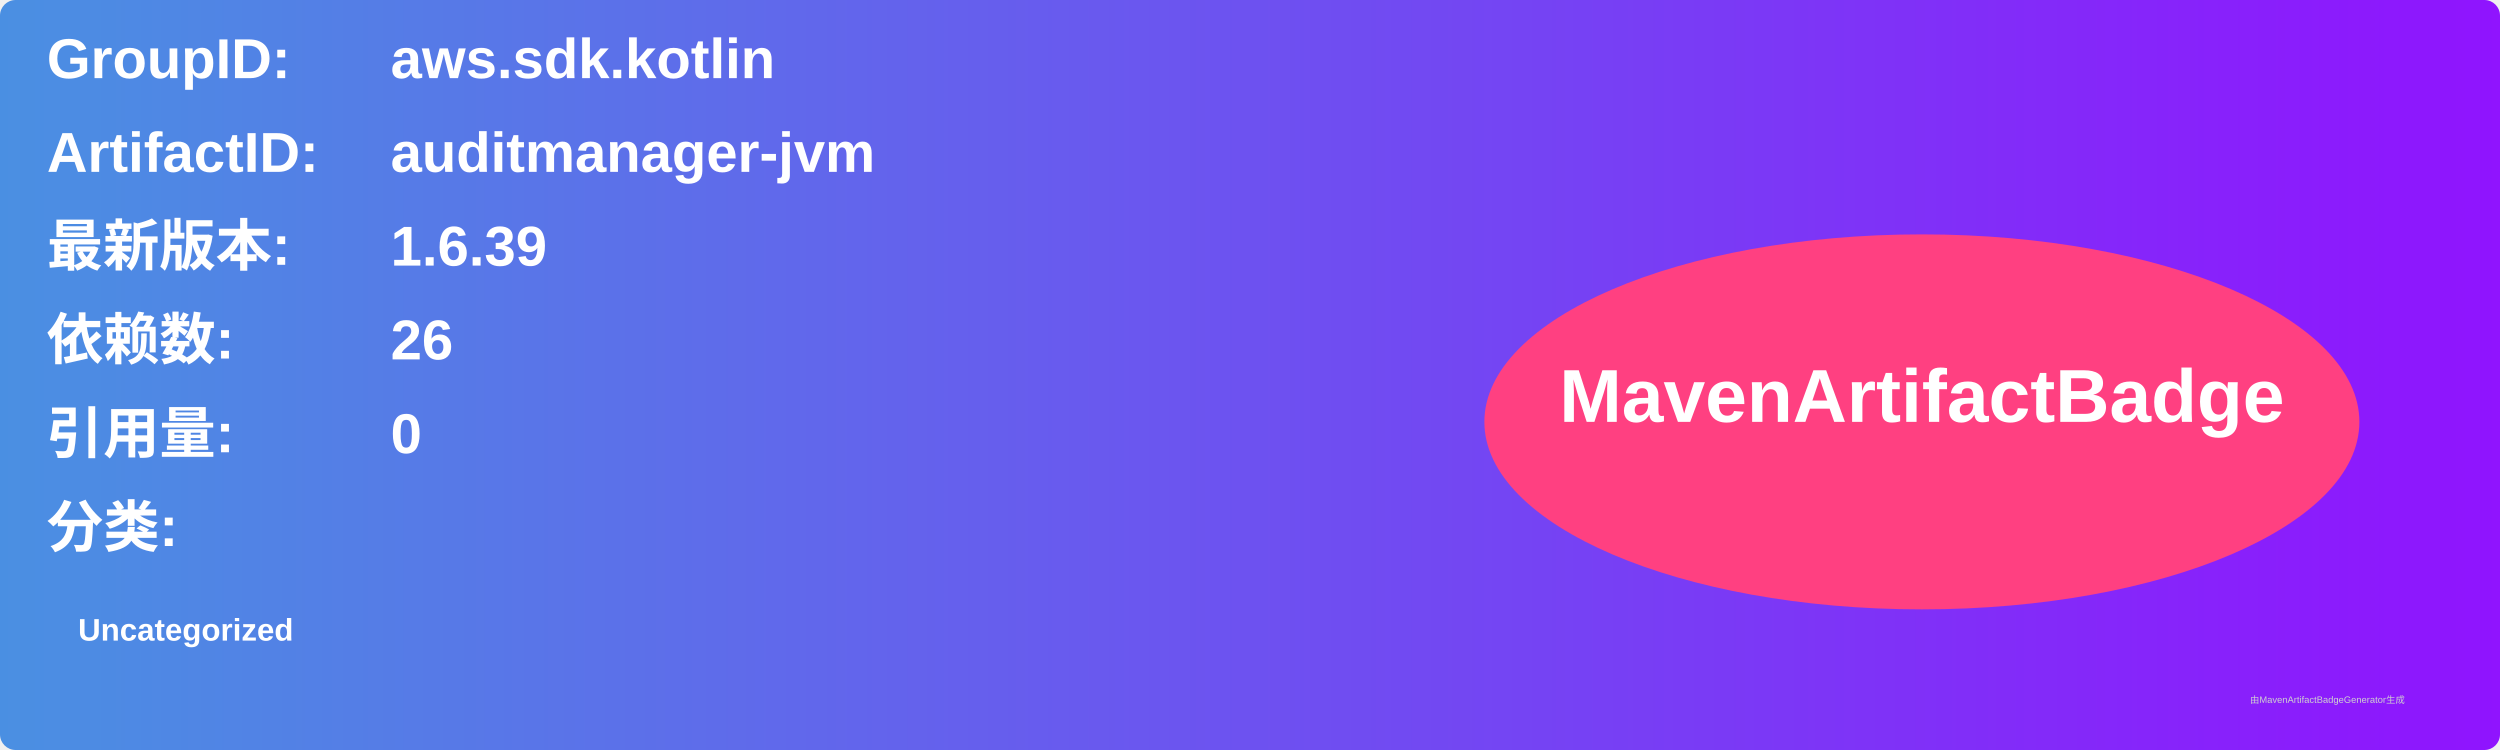
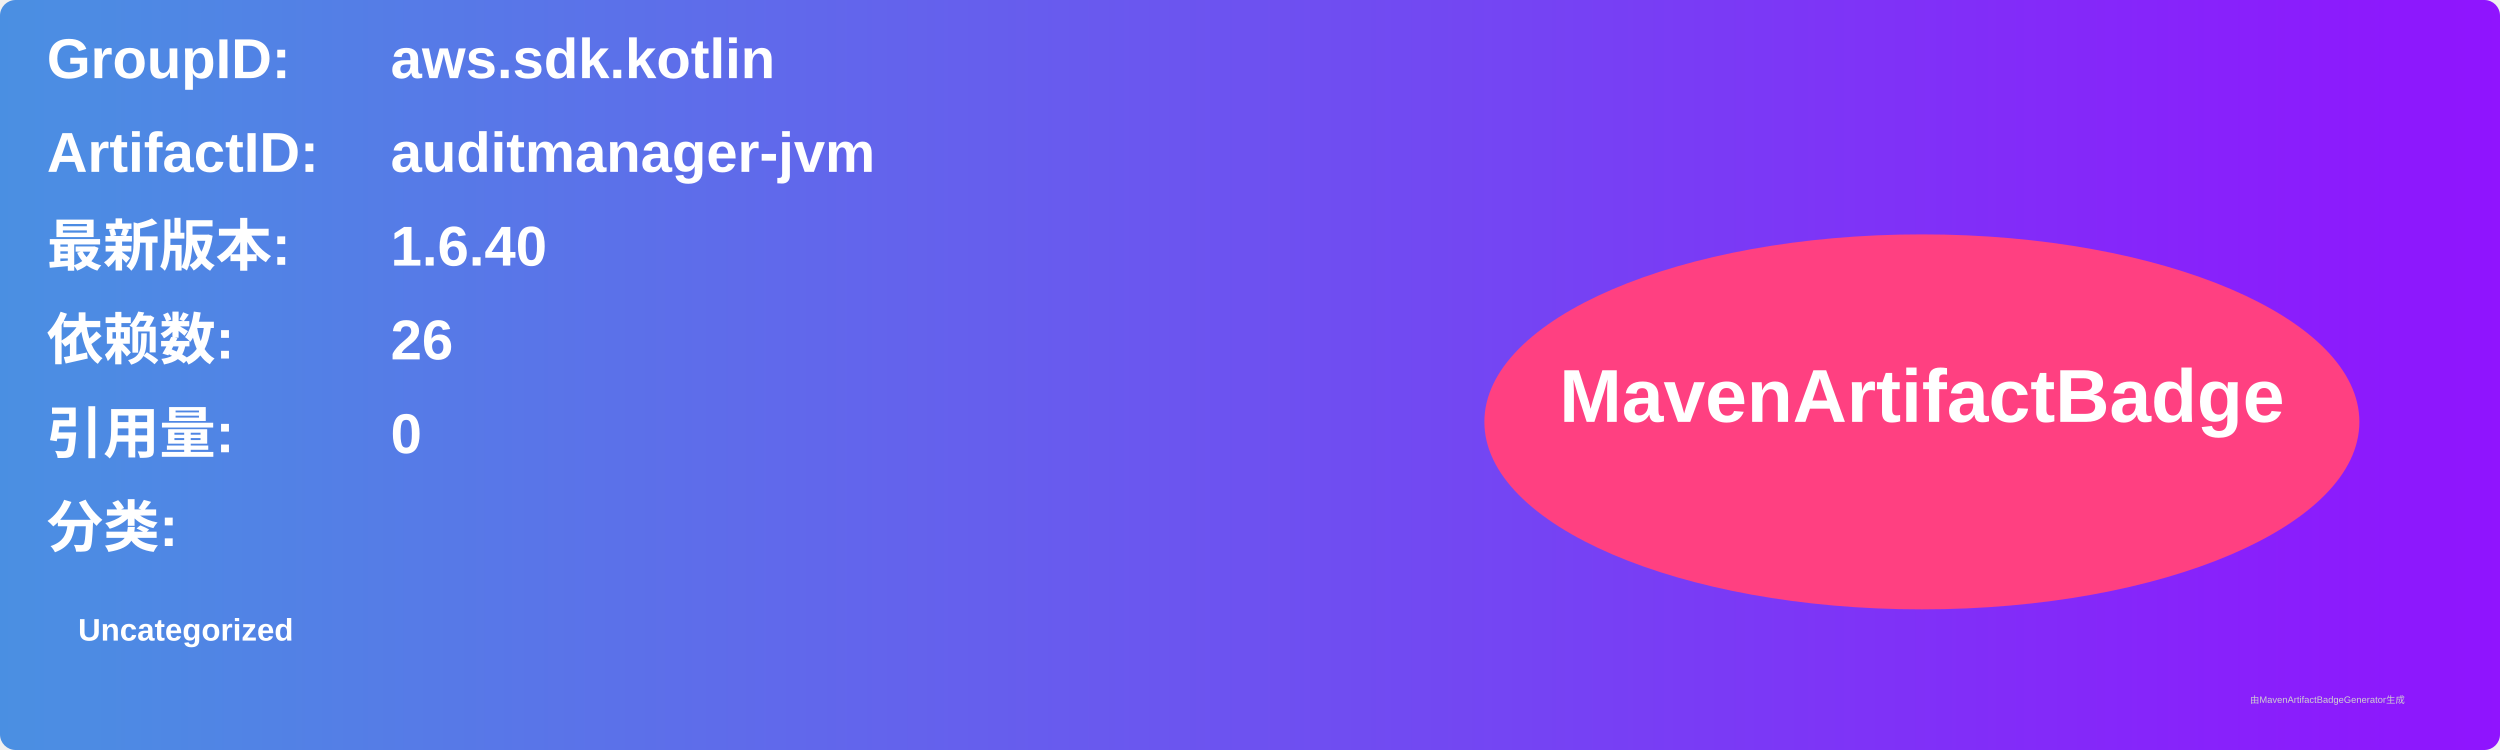
<svg xmlns="http://www.w3.org/2000/svg" width="800" height="240" viewBox="0 0 800 240">
  <linearGradient id="grad" x1="0%" y1="0%" x2="100%" y2="0%">
    <stop offset="0%" stop-color="#4a90e2" />
    <stop offset="100%" stop-color="#9013fe" />
  </linearGradient>
  <rect width="100%" height="100%" rx="5" ry="5" fill="url(#grad)" />
  <g transform="translate(15, 15)">
    <text x="0" y="10" font-family="Arial" font-size="18" fill="white" font-weight="bold" width="260">GroupID:</text>
    <text x="110" y="10" font-family="Arial" font-size="18" fill="white" font-weight="bold" width="460">aws.sdk.kotlin</text>
    <text x="0" y="40" font-family="Arial" font-size="18" fill="white" font-weight="bold" width="260">ArtifactID:</text>
    <text x="110" y="40" font-family="Arial" font-size="18" fill="white" font-weight="bold" width="460">auditmanager-jvm</text>
    <text x="0" y="70" font-family="Arial" font-size="18" fill="white" font-weight="bold">最新版本:</text>
    <text x="110" y="70" font-family="Arial" font-size="18" fill="white" font-weight="bold">
-       <tspan font-weight="bold">1.6.39</tspan>
+       <tspan font-weight="bold">1.6.40</tspan>
    </text>
    <text x="0" y="100" font-family="Arial" font-size="18" fill="white" font-weight="bold">依赖数: </text>
    <text x="110" y="100" font-family="Arial" font-size="18" fill="white">
      <tspan font-weight="bold">26</tspan>
    </text>
    <text x="0" y="130" font-family="Arial" font-size="18" fill="white" font-weight="bold">引用量: </text>
    <text x="110" y="130" font-family="Arial" font-size="18" fill="white">
      <tspan font-weight="bold">0</tspan>
    </text>
    <text x="0" y="160" font-family="Arial" font-size="18" fill="white" font-weight="bold">分类:</text>
    <text x="10" y="190" font-family="Arial" font-size="10" fill="white">
      <tspan font-weight="bold">Uncategorized</tspan>
    </text>
    <ellipse cx="600" cy="120" rx="140" ry="60" fill="#ff4081" />
    <text x="600" y="120" text-anchor="middle" font-family="Arial" font-size="24" fill="white" font-weight="bold">MavenArtifactBadge</text>
  </g>
  <text x="720" y="225" font-family="Arial" font-size="3" fill="#d0d0d0">由MavenArtifactBadgeGenerator生成</text>
</svg>
